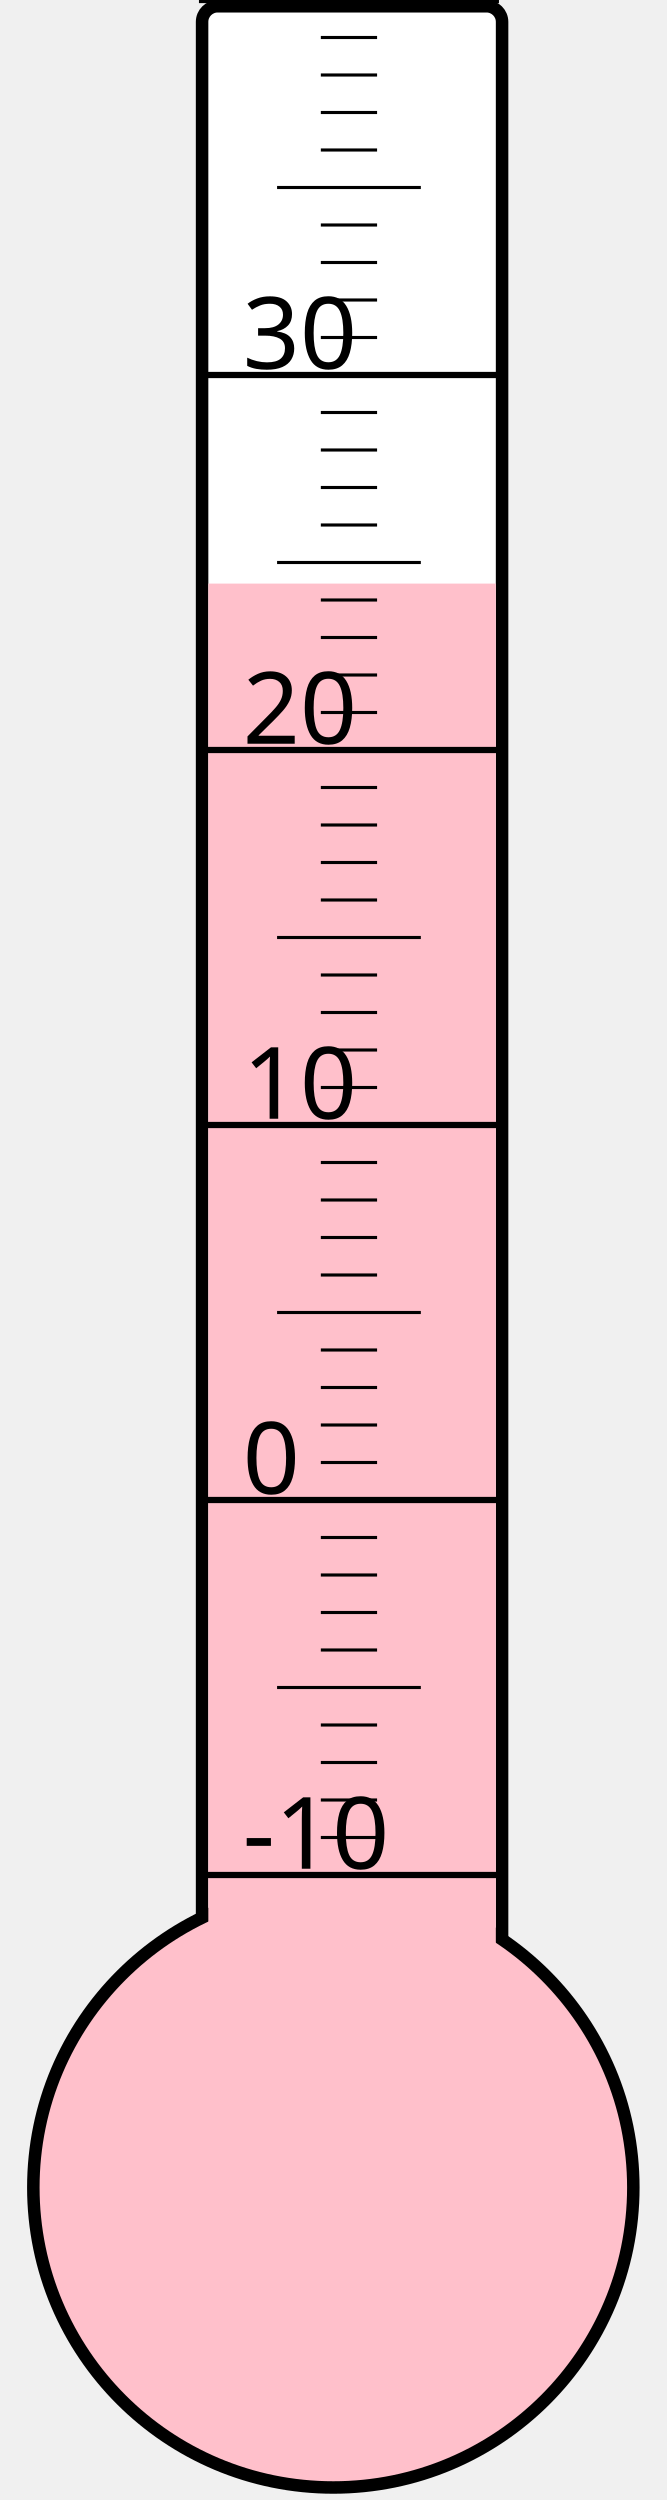
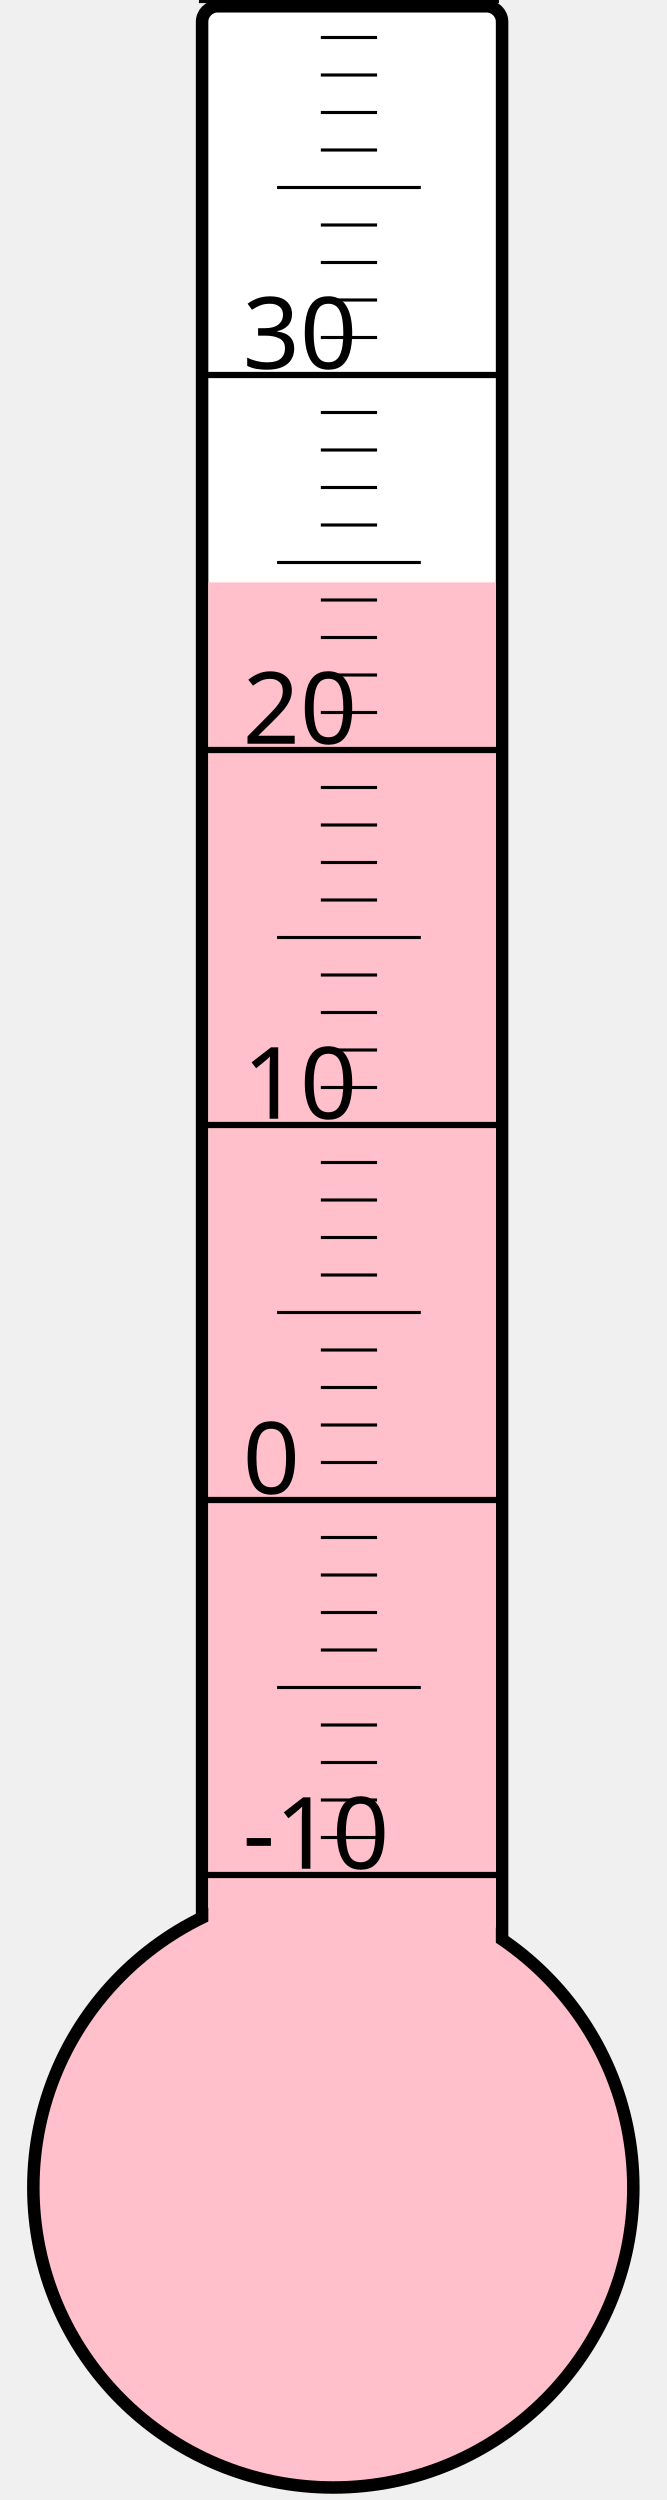
<svg xmlns="http://www.w3.org/2000/svg" width="40px" height="150px" viewBox="0 0 200 800">
  <rect width="200" height="800" x="0" y="0" style="fill: #ffffeb; fill-opacity: 0;" />
  <rect width="96" height="680" x="58" y="2" rx="5" ry="5" style="fill: white; fill-opacity: 1; stroke: black; stroke-width: 4;" />
  <circle cx="100" cy="700" r="96" style="fill: pink; stroke: black; stroke-width: 4;" />
-   <rect width="92" height="513.25" x="60" y="186.75" style="fill: pink; fill-opacity: 1; stroke-width: 0;" />
+   <rect width="92" height="513.625" x="60" y="186.375" style="fill: pink; fill-opacity: 1; stroke-width: 0;" />
  <text x="71" y="598" style="font-family: sans-serif; font-size: 24pt;">-10</text>
  <text x="71" y="478" style="font-family: sans-serif; font-size: 24pt;">0</text>
  <text x="71" y="358" style="font-family: sans-serif; font-size: 24pt;">10</text>
  <text x="71" y="238" style="font-family: sans-serif; font-size: 24pt;">20</text>
  <text x="71" y="118" style="font-family: sans-serif; font-size: 24pt;">30</text>
  <g style="stroke: black;">
    <line x1="57" y1="600" x2="153" y2="600" style="stroke-width: 2;" />
    <line x1="96" y1="588" x2="114" y2="588" style="stroke-width: 1;" />
    <line x1="96" y1="576" x2="114" y2="576" style="stroke-width: 1;" />
    <line x1="96" y1="564" x2="114" y2="564" style="stroke-width: 1;" />
    <line x1="96" y1="552" x2="114" y2="552" style="stroke-width: 1;" />
    <line x1="82" y1="540" x2="128" y2="540" style="stroke-width: 1;" />
    <line x1="96" y1="528" x2="114" y2="528" style="stroke-width: 1;" />
    <line x1="96" y1="516" x2="114" y2="516" style="stroke-width: 1;" />
    <line x1="96" y1="504" x2="114" y2="504" style="stroke-width: 1;" />
    <line x1="96" y1="492" x2="114" y2="492" style="stroke-width: 1;" />
    <line x1="57" y1="480" x2="153" y2="480" style="stroke-width: 2;" />
    <line x1="96" y1="468" x2="114" y2="468" style="stroke-width: 1;" />
    <line x1="96" y1="456" x2="114" y2="456" style="stroke-width: 1;" />
    <line x1="96" y1="444" x2="114" y2="444" style="stroke-width: 1;" />
    <line x1="96" y1="432" x2="114" y2="432" style="stroke-width: 1;" />
    <line x1="82" y1="420" x2="128" y2="420" style="stroke-width: 1;" />
    <line x1="96" y1="408" x2="114" y2="408" style="stroke-width: 1;" />
    <line x1="96" y1="396" x2="114" y2="396" style="stroke-width: 1;" />
    <line x1="96" y1="384" x2="114" y2="384" style="stroke-width: 1;" />
    <line x1="96" y1="372" x2="114" y2="372" style="stroke-width: 1;" />
    <line x1="57" y1="360" x2="153" y2="360" style="stroke-width: 2;" />
    <line x1="96" y1="348" x2="114" y2="348" style="stroke-width: 1;" />
    <line x1="96" y1="336" x2="114" y2="336" style="stroke-width: 1;" />
    <line x1="96" y1="324" x2="114" y2="324" style="stroke-width: 1;" />
    <line x1="96" y1="312" x2="114" y2="312" style="stroke-width: 1;" />
    <line x1="82" y1="300" x2="128" y2="300" style="stroke-width: 1;" />
    <line x1="96" y1="288" x2="114" y2="288" style="stroke-width: 1;" />
    <line x1="96" y1="276" x2="114" y2="276" style="stroke-width: 1;" />
    <line x1="96" y1="264" x2="114" y2="264" style="stroke-width: 1;" />
    <line x1="96" y1="252" x2="114" y2="252" style="stroke-width: 1;" />
    <line x1="57" y1="240" x2="153" y2="240" style="stroke-width: 2;" />
    <line x1="96" y1="228" x2="114" y2="228" style="stroke-width: 1;" />
    <line x1="96" y1="216" x2="114" y2="216" style="stroke-width: 1;" />
    <line x1="96" y1="204" x2="114" y2="204" style="stroke-width: 1;" />
    <line x1="96" y1="192" x2="114" y2="192" style="stroke-width: 1;" />
    <line x1="82" y1="180" x2="128" y2="180" style="stroke-width: 1;" />
    <line x1="96" y1="168" x2="114" y2="168" style="stroke-width: 1;" />
    <line x1="96" y1="156" x2="114" y2="156" style="stroke-width: 1;" />
    <line x1="96" y1="144" x2="114" y2="144" style="stroke-width: 1;" />
    <line x1="96" y1="132" x2="114" y2="132" style="stroke-width: 1;" />
    <line x1="57" y1="120" x2="153" y2="120" style="stroke-width: 2;" />
    <line x1="96" y1="108" x2="114" y2="108" style="stroke-width: 1;" />
    <line x1="96" y1="96" x2="114" y2="96" style="stroke-width: 1;" />
    <line x1="96" y1="84" x2="114" y2="84" style="stroke-width: 1;" />
    <line x1="96" y1="72" x2="114" y2="72" style="stroke-width: 1;" />
    <line x1="82" y1="60" x2="128" y2="60" style="stroke-width: 1;" />
    <line x1="96" y1="48" x2="114" y2="48" style="stroke-width: 1;" />
    <line x1="96" y1="36" x2="114" y2="36" style="stroke-width: 1;" />
    <line x1="96" y1="24" x2="114" y2="24" style="stroke-width: 1;" />
    <line x1="96" y1="12" x2="114" y2="12" style="stroke-width: 1;" />
    <line x1="57" y1="0" x2="153" y2="0" style="stroke-width: 2;" />
  </g>
</svg>
